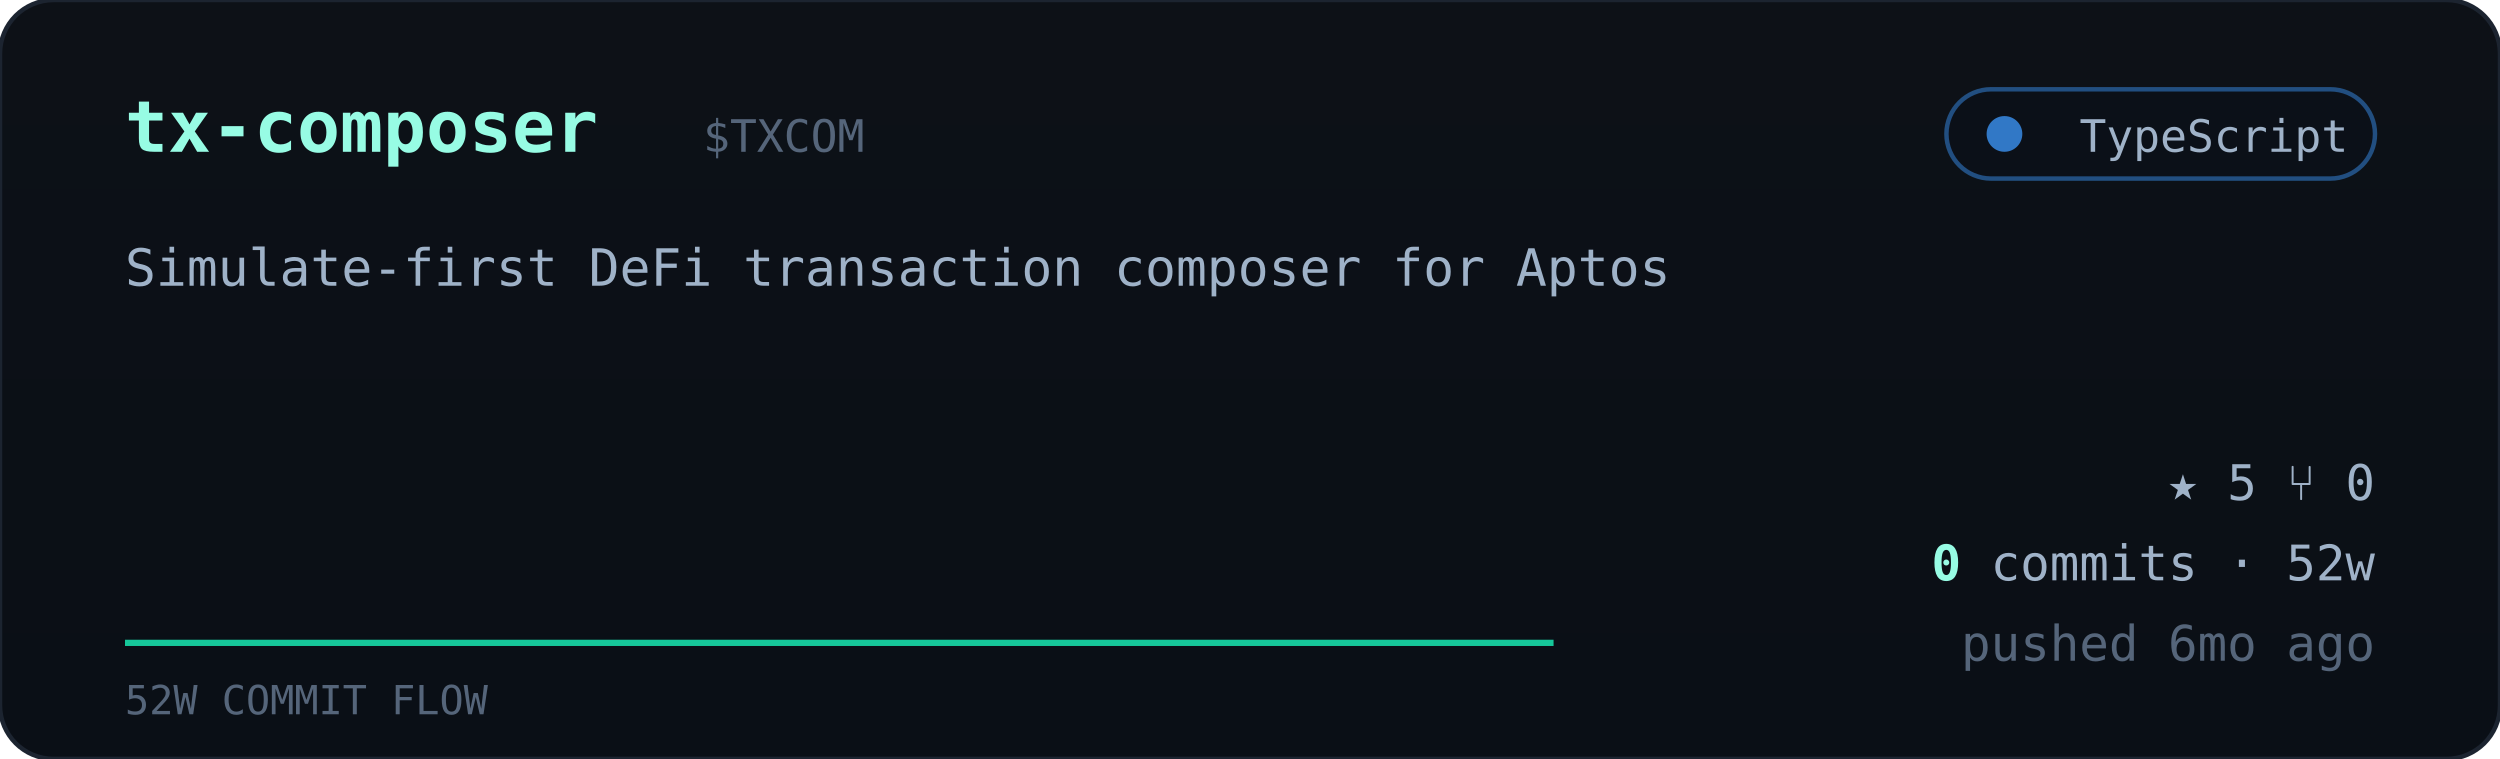
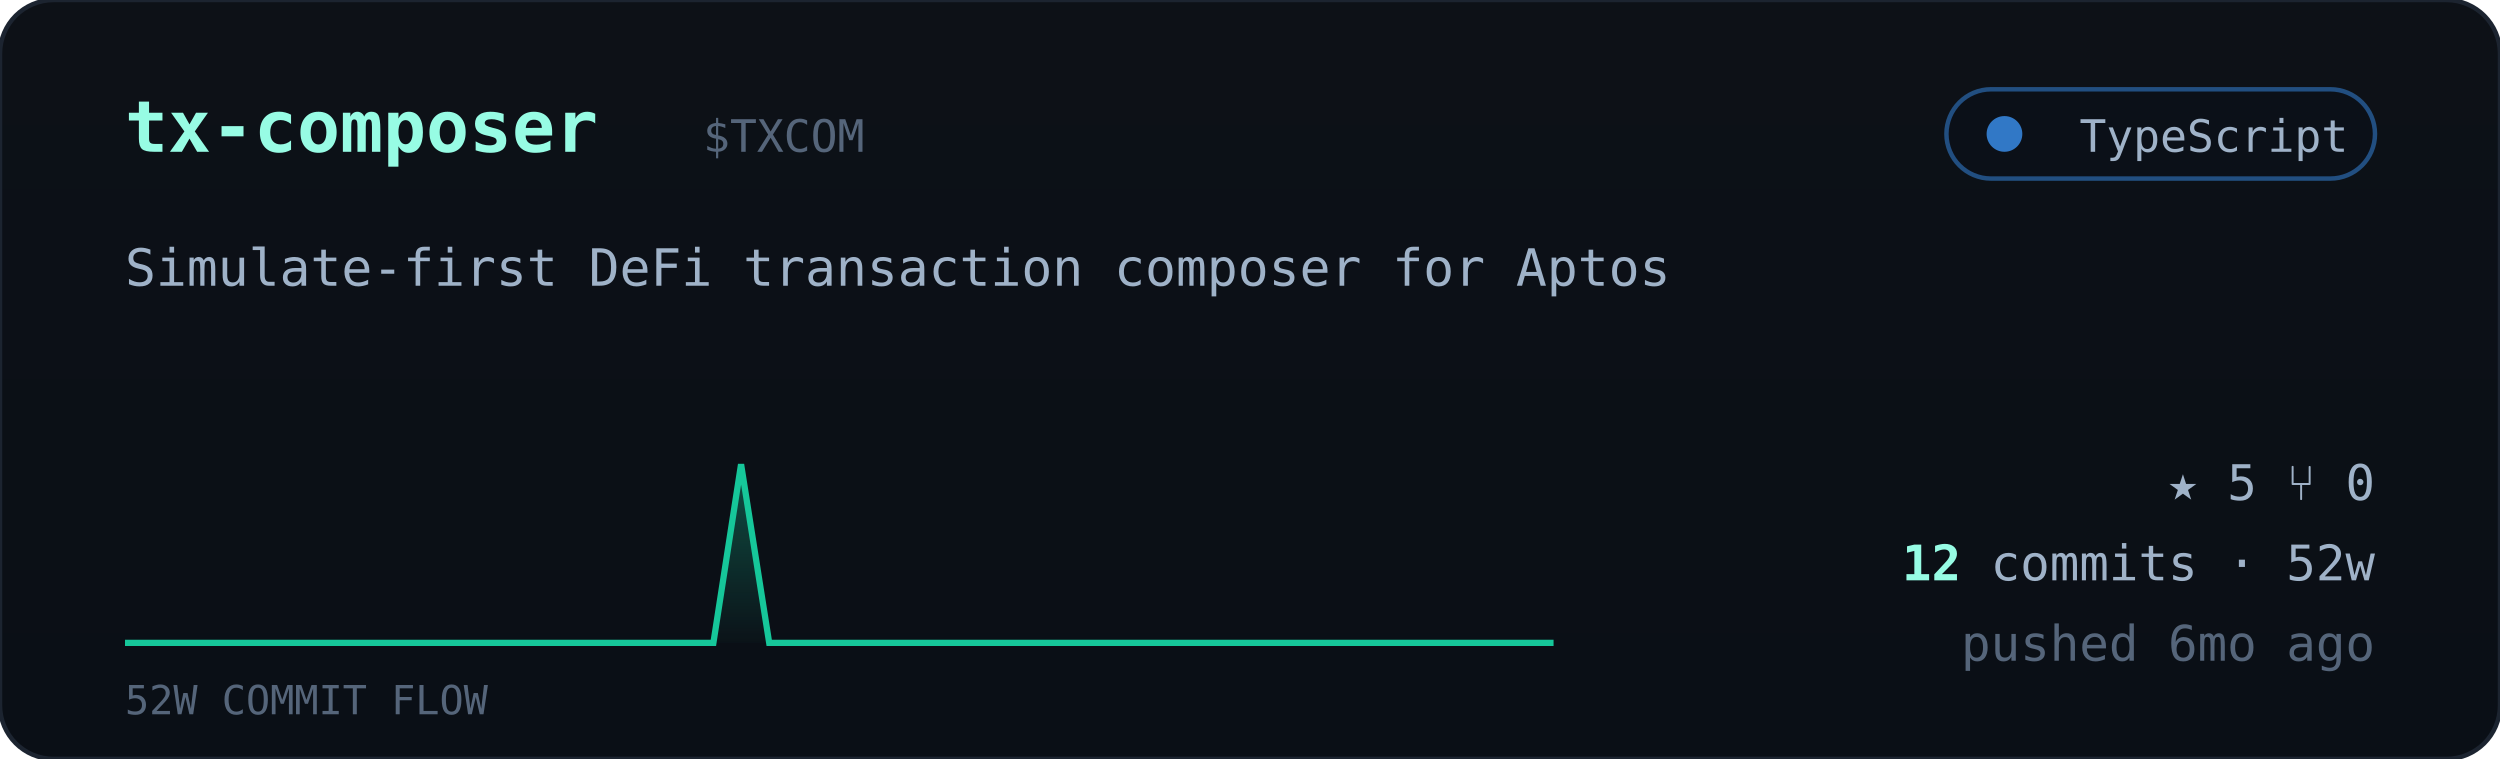
<svg xmlns="http://www.w3.org/2000/svg" viewBox="0 0 560 170" width="560" font-family="ui-monospace,'JetBrains Mono','SF Mono',Menlo,Consolas,monospace">
  <defs>
    <linearGradient id="cardbg" x1="0" y1="0" x2="0" y2="1">
      <stop offset="0" stop-color="#0d1117" />
      <stop offset="1" stop-color="#0a0f16" />
    </linearGradient>
    <linearGradient id="sparkfill" x1="0" y1="0" x2="0" y2="1">
      <stop offset="0" stop-color="#16c79a" stop-opacity="0.35" />
      <stop offset="1" stop-color="#16c79a" stop-opacity="0.02" />
    </linearGradient>
  </defs>
  <rect width="560" height="170" rx="12" fill="url(#cardbg)" stroke="#1c2430" />
  <text x="28" y="34" font-size="16" font-weight="700" fill="#97fce4">tx-composer</text>
  <text x="157.5" y="34" font-size="10" fill="#55657a">$TXCOM</text>
  <g>
    <rect x="436" y="20" width="96" height="20" rx="10" fill="#0b1018" stroke="#3178c6" stroke-opacity="0.6" />
    <circle cx="449" cy="30" r="4" fill="#3178c6" />
    <text x="526" y="34" text-anchor="end" font-size="10" fill="#9fb2c8">TypeScript</text>
  </g>
  <text x="28" y="64" font-size="11.5" fill="#9fb2c8">Simulate-first DeFi transaction composer for Aptos</text>
-   <polygon points="28,144 28.0,144.0 34.3,144.0 40.5,144.0 46.8,144.0 53.1,144.0 59.4,144.0 65.6,144.0 71.9,144.0 78.2,144.0 84.5,144.0 90.7,144.0 97.0,144.0 103.3,144.0 109.6,144.0 115.8,144.0 122.1,144.0 128.4,144.0 134.7,144.0 140.9,144.0 147.2,144.0 153.5,144.0 159.8,144.0 166.0,144.0 172.3,144.0 178.6,144.0 184.9,144.0 191.1,144.0 197.4,144.0 203.7,144.0 210.0,144.0 216.2,144.0 222.5,144.0 228.8,144.0 235.1,144.0 241.3,144.0 247.6,144.0 253.9,144.0 260.2,144.0 266.4,144.0 272.7,144.0 279.0,144.0 285.3,144.0 291.5,144.0 297.8,144.0 304.1,144.0 310.4,144.0 316.6,144.0 322.9,144.0 329.2,144.0 335.5,144.0 341.7,144.0 348.0,144.0 348,144" fill="url(#sparkfill)" />
-   <polyline points="28.0,144.0 34.3,144.0 40.5,144.0 46.8,144.0 53.1,144.0 59.4,144.0 65.6,144.0 71.9,144.0 78.2,144.0 84.5,144.0 90.7,144.0 97.0,144.0 103.3,144.0 109.6,144.0 115.8,144.0 122.1,144.0 128.4,144.0 134.7,144.0 140.9,144.0 147.2,144.0 153.5,144.0 159.8,144.0 166.0,144.0 172.3,144.0 178.6,144.0 184.9,144.0 191.1,144.0 197.4,144.0 203.7,144.0 210.0,144.0 216.2,144.0 222.5,144.0 228.8,144.0 235.1,144.0 241.3,144.0 247.6,144.0 253.9,144.0 260.2,144.0 266.4,144.0 272.7,144.0 279.0,144.0 285.3,144.0 291.5,144.0 297.8,144.0 304.1,144.0 310.4,144.0 316.6,144.0 322.9,144.0 329.2,144.0 335.5,144.0 341.7,144.0 348.0,144.0" fill="none" stroke="#16c79a" stroke-width="1.4" />
+   <polygon points="28,144 28.0,144.0 34.3,144.0 40.5,144.0 46.8,144.0 53.1,144.0 59.4,144.0 65.6,144.0 71.9,144.0 78.2,144.0 84.5,144.0 90.7,144.0 97.0,144.0 103.3,144.0 109.6,144.0 115.8,144.0 122.1,144.0 128.4,144.0 134.7,144.0 140.9,144.0 147.2,144.0 153.5,144.0 159.8,144.0 166.0,104.0 172.3,144.0 178.6,144.0 184.9,144.0 191.1,144.0 197.4,144.0 203.7,144.0 210.0,144.0 216.2,144.0 222.5,144.0 228.8,144.0 235.1,144.0 241.3,144.0 247.6,144.0 253.9,144.0 260.2,144.0 266.4,144.0 272.7,144.0 279.0,144.0 285.3,144.0 291.5,144.0 297.8,144.0 304.1,144.0 310.4,144.0 316.6,144.0 322.9,144.0 329.2,144.0 335.5,144.0 341.7,144.0 348.0,144.0 348,144" fill="url(#sparkfill)" />
+   <polyline points="28.0,144.0 34.3,144.0 40.5,144.0 46.8,144.0 53.1,144.0 59.4,144.0 65.6,144.0 71.9,144.0 78.2,144.0 84.5,144.0 90.7,144.0 97.0,144.0 103.3,144.0 109.6,144.0 115.8,144.0 122.1,144.0 128.4,144.0 134.7,144.0 140.9,144.0 147.2,144.0 153.5,144.0 159.8,144.0 166.0,104.0 172.3,144.0 178.6,144.0 184.9,144.0 191.1,144.0 197.4,144.0 203.7,144.0 210.0,144.0 216.2,144.0 222.5,144.0 228.8,144.0 235.1,144.0 241.3,144.0 247.6,144.0 253.9,144.0 260.2,144.0 266.4,144.0 272.7,144.0 279.0,144.0 285.3,144.0 291.5,144.0 297.8,144.0 304.1,144.0 310.4,144.0 316.6,144.0 322.9,144.0 329.2,144.0 335.5,144.0 341.7,144.0 348.0,144.0" fill="none" stroke="#16c79a" stroke-width="1.4" />
  <text x="28" y="160" font-size="9" fill="#55657a">52W COMMIT FLOW</text>
  <g font-size="11" fill="#9fb2c8">
    <text x="532" y="112" text-anchor="end">★ 5   ⑂ 0</text>
    <text x="532" y="130" text-anchor="end">
-       <tspan fill="#97fce4" font-weight="700">0</tspan> commits · 52w</text>
+       <tspan fill="#97fce4" font-weight="700">12</tspan> commits · 52w</text>
    <text x="532" y="148" text-anchor="end" fill="#55657a">pushed 6mo ago</text>
  </g>
</svg>
